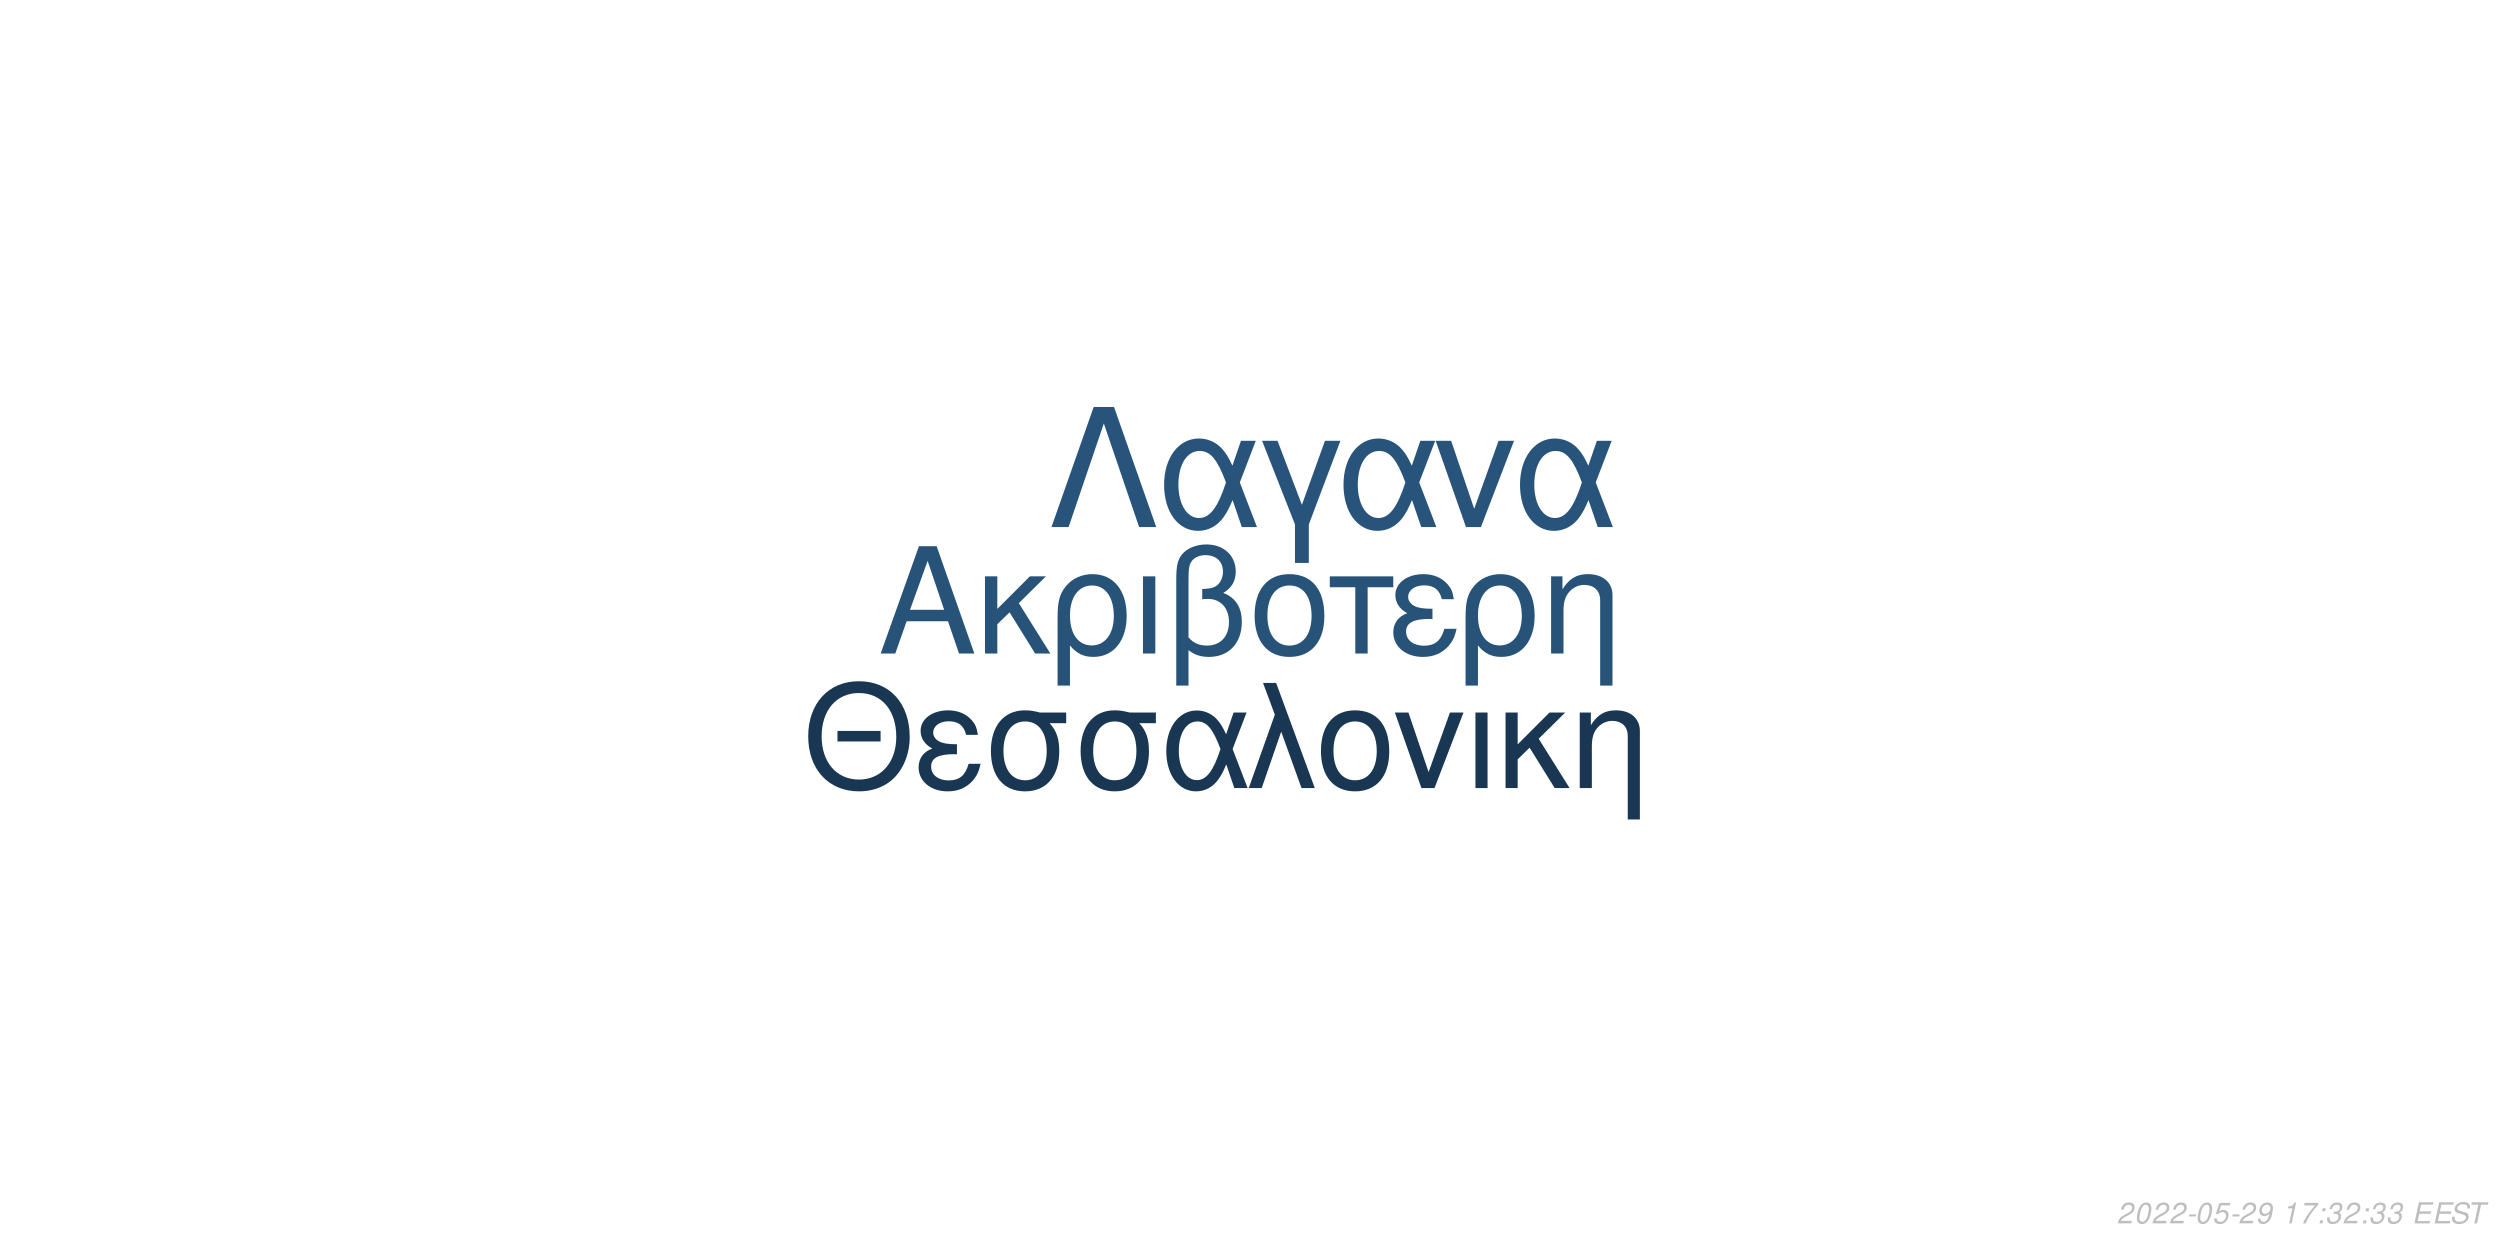
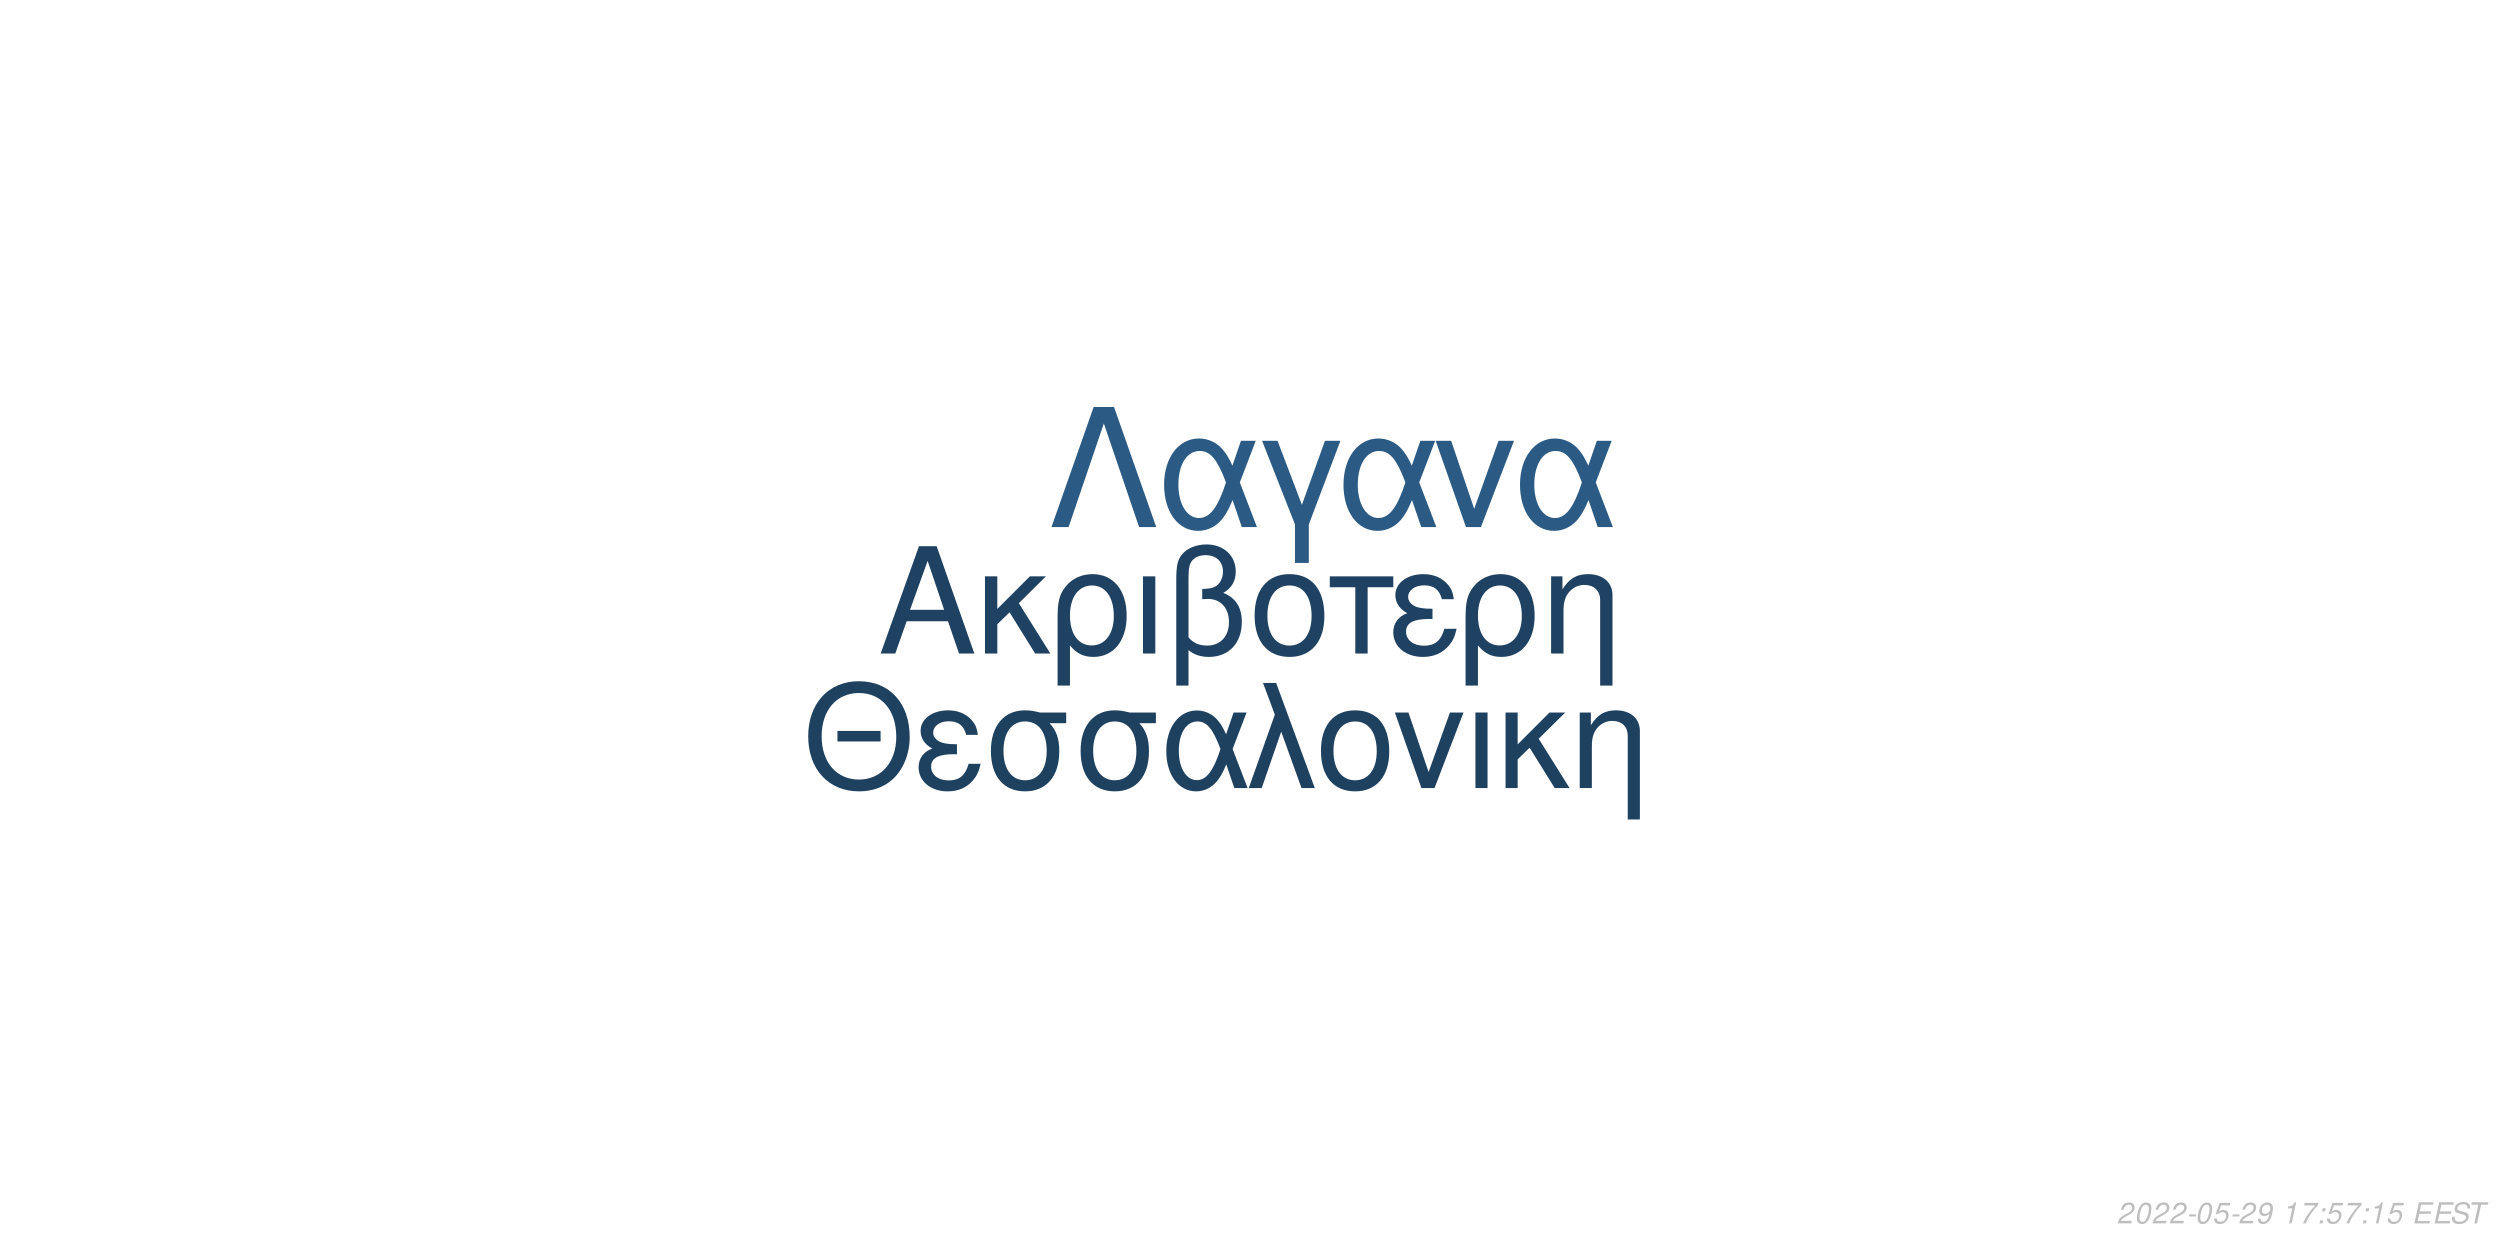
<svg xmlns="http://www.w3.org/2000/svg" xmlns:xlink="http://www.w3.org/1999/xlink" width="864pt" height="432pt" viewBox="0 0 864 432" version="1.1">
  <defs>
    <g>
      <symbol overflow="visible" id="glyph0-0">
        <path style="stroke:none;" d="" />
      </symbol>
      <symbol overflow="visible" id="glyph0-1">
        <path style="stroke:none;" d="M 24.125 -11.141 L 27.938 0 L 33.234 0 L 20.203 -37.094 L 14.094 -37.094 L 0.859 0 L 5.906 0 L 9.828 -11.141 Z M 22.797 -15.109 L 11 -15.109 L 17.094 -32.016 Z M 22.797 -15.109 " />
      </symbol>
      <symbol overflow="visible" id="glyph0-2">
        <path style="stroke:none;" d="M 7.172 -15.422 L 7.172 -26.672 L 2.906 -26.672 L 2.906 0 L 7.172 0 L 7.172 -10.125 L 11.406 -14.25 L 20.25 0 L 25.5 0 L 14.609 -17.406 L 23.969 -26.672 L 18.422 -26.672 Z M 7.172 -15.422 " />
      </symbol>
      <symbol overflow="visible" id="glyph0-3">
        <path style="stroke:none;" d="M 3 11.094 L 7.281 11.094 L 7.281 -2.797 C 9.516 -0.047 11.953 1.172 15.375 1.172 C 22.344 1.172 26.875 -4.422 26.875 -13.031 C 26.875 -21.891 22.297 -27.438 15.062 -27.438 C 11.297 -27.438 7.984 -25.906 5.797 -23.156 C 3.672 -20.516 3 -17.969 3 -12.359 Z M 14.906 -23.516 C 19.547 -23.516 22.438 -19.438 22.438 -12.922 C 22.438 -6.812 19.391 -2.797 14.812 -2.797 C 10.172 -2.797 7.281 -6.766 7.281 -13.125 C 7.281 -19.484 10.234 -23.516 14.906 -23.516 Z M 14.906 -23.516 " />
      </symbol>
      <symbol overflow="visible" id="glyph0-4">
        <path style="stroke:none;" d="M 3.516 0 L 7.781 0 L 7.781 -26.672 L 3.516 -26.672 Z M 3.516 0 " />
      </symbol>
      <symbol overflow="visible" id="glyph0-5">
        <path style="stroke:none;" d="M 4.016 11.094 L 8.25 11.094 L 8.25 -1.172 C 10.172 0.406 12.422 1.172 15.312 1.172 C 22.188 1.172 26.672 -3.609 26.672 -10.891 C 26.672 -15.984 24.578 -19.234 20.25 -20.969 C 23.109 -22.547 24.578 -25.031 24.578 -28.344 C 24.578 -33.844 20.406 -37.703 14.453 -37.703 C 10.938 -37.703 7.734 -36.391 6 -34.25 C 4.484 -32.422 4.016 -30.328 4.016 -25.391 Z M 8.25 -25.656 C 8.25 -29.359 8.5 -30.844 9.469 -32.062 C 10.375 -33.281 12.156 -34 14.094 -34 C 17.812 -34 20.156 -31.812 20.156 -28.297 C 20.156 -25.953 18.984 -23.812 17.297 -23.047 C 16.281 -22.547 15.469 -22.438 12.984 -22.297 L 12.984 -18.781 C 13.734 -18.828 14.344 -18.875 14.969 -18.875 C 19.344 -18.875 22.234 -15.719 22.234 -10.891 C 22.234 -5.906 19.281 -2.75 14.656 -2.75 C 11.953 -2.75 9.922 -3.609 8.25 -5.594 Z M 8.25 -25.656 " />
      </symbol>
      <symbol overflow="visible" id="glyph0-6">
        <path style="stroke:none;" d="M 14.094 -27.438 C 6.562 -27.438 2.094 -22.094 2.094 -13.125 C 2.094 -4.125 6.562 1.172 14.141 1.172 C 21.672 1.172 26.203 -4.172 26.203 -12.922 C 26.203 -22.188 21.828 -27.438 14.094 -27.438 Z M 14.141 -23.516 C 18.938 -23.516 21.781 -19.594 21.781 -12.984 C 21.781 -6.672 18.828 -2.75 14.141 -2.75 C 9.422 -2.75 6.516 -6.672 6.516 -13.125 C 6.516 -19.594 9.422 -23.516 14.141 -23.516 Z M 14.141 -23.516 " />
      </symbol>
      <symbol overflow="visible" id="glyph0-7">
        <path style="stroke:none;" d="M 7.891 0 L 12.156 0 L 12.156 -22.906 L 21.016 -22.906 L 21.016 -26.672 L -0.922 -26.672 L -0.922 -22.906 L 7.891 -22.906 Z M 7.891 0 " />
      </symbol>
      <symbol overflow="visible" id="glyph0-8">
        <path style="stroke:none;" d="M 14.562 -15.469 C 11.344 -15.469 9.562 -15.781 8.297 -16.438 C 6.922 -17.203 6.156 -18.328 6.156 -19.547 C 6.156 -21.891 8.453 -23.562 11.656 -23.562 C 15.062 -23.562 16.953 -22.094 17.812 -18.781 L 21.938 -18.781 C 21.578 -21.266 21.062 -22.5 19.797 -23.922 C 17.812 -26.203 14.906 -27.438 11.453 -27.438 C 5.797 -27.438 1.734 -24.375 1.734 -20.203 C 1.734 -17.609 3.156 -15.375 5.859 -13.938 C 2.797 -12.875 1.016 -10.484 1.016 -7.328 C 1.016 -2.391 5.297 1.172 11.25 1.172 C 14.969 1.172 17.906 -0.109 20.156 -2.641 C 21.578 -4.328 22.297 -5.797 22.906 -8.547 L 18.672 -8.547 C 17.5 -4.422 15.422 -2.703 11.609 -2.703 C 7.938 -2.703 5.438 -4.688 5.438 -7.578 C 5.438 -10.578 7.938 -11.953 13.484 -11.953 C 13.641 -11.953 14.094 -11.953 14.562 -11.906 Z M 14.562 -15.469 " />
      </symbol>
      <symbol overflow="visible" id="glyph0-9">
        <path style="stroke:none;" d="M 3.562 -26.672 L 3.562 0 L 7.844 0 L 7.844 -14.703 C 7.844 -17.906 8.5 -19.891 10.031 -21.531 C 11.406 -22.953 13.188 -23.719 15.062 -23.719 C 18.375 -23.719 20.516 -21.672 20.516 -18.469 L 20.516 11.094 L 24.781 11.094 L 24.781 -20.156 C 24.781 -24.578 21.469 -27.438 16.328 -27.438 C 12.359 -27.438 9.828 -25.906 7.484 -22.188 L 7.484 -26.672 Z M 3.562 -26.672 " />
      </symbol>
      <symbol overflow="visible" id="glyph1-0">
        <path style="stroke:none;" d="" />
      </symbol>
      <symbol overflow="visible" id="glyph1-1">
        <path style="stroke:none;" d="M 26.859 -19.734 L 11.953 -19.734 L 11.953 -16.094 L 26.859 -16.094 Z M 19.328 -36.922 C 8.922 -36.922 1.844 -29.25 1.844 -17.891 C 1.844 -6.484 8.875 1.141 19.391 1.141 C 23.812 1.141 27.703 -0.203 30.641 -2.688 C 34.578 -6.031 36.922 -11.656 36.922 -17.594 C 36.922 -29.297 30 -36.922 19.328 -36.922 Z M 19.328 -32.844 C 27.203 -32.844 32.281 -26.906 32.281 -17.688 C 32.281 -8.922 27.062 -2.938 19.391 -2.938 C 11.609 -2.938 6.484 -8.922 6.484 -17.891 C 6.484 -26.859 11.609 -32.844 19.328 -32.844 Z M 19.328 -32.844 " />
      </symbol>
      <symbol overflow="visible" id="glyph1-2">
        <path style="stroke:none;" d="M 14.25 -15.141 C 11.109 -15.141 9.375 -15.453 8.125 -16.094 C 6.781 -16.844 6.031 -17.938 6.031 -19.141 C 6.031 -21.422 8.266 -23.078 11.406 -23.078 C 14.75 -23.078 16.594 -21.625 17.438 -18.391 L 21.469 -18.391 C 21.125 -20.828 20.625 -22.031 19.391 -23.422 C 17.438 -25.656 14.594 -26.859 11.219 -26.859 C 5.688 -26.859 1.688 -23.875 1.688 -19.781 C 1.688 -17.234 3.094 -15.047 5.734 -13.656 C 2.734 -12.609 1 -10.266 1 -7.172 C 1 -2.344 5.188 1.141 11.016 1.141 C 14.656 1.141 17.547 -0.094 19.734 -2.594 C 21.125 -4.234 21.828 -5.688 22.422 -8.375 L 18.281 -8.375 C 17.141 -4.328 15.094 -2.641 11.359 -2.641 C 7.766 -2.641 5.328 -4.578 5.328 -7.422 C 5.328 -10.359 7.766 -11.703 13.203 -11.703 C 13.359 -11.703 13.797 -11.703 14.25 -11.656 Z M 14.25 -15.141 " />
      </symbol>
      <symbol overflow="visible" id="glyph1-3">
        <path style="stroke:none;" d="M 29 -26.109 L 19.938 -26.109 C 17.594 -26.703 16.438 -26.859 14.703 -26.859 C 7.469 -26.859 2.984 -21.469 2.984 -12.859 C 2.984 -4.031 7.375 1.141 14.797 1.141 C 22.172 1.141 26.609 -4.078 26.609 -12.656 C 26.609 -17.047 25.656 -19.828 23.266 -22.422 L 29 -22.422 Z M 14.797 -23.016 C 19.531 -23.016 22.266 -19.234 22.266 -12.75 C 22.266 -6.531 19.438 -2.688 14.797 -2.688 C 10.172 -2.688 7.328 -6.531 7.328 -12.859 C 7.328 -19.188 10.172 -23.016 14.797 -23.016 Z M 14.797 -23.016 " />
      </symbol>
      <symbol overflow="visible" id="glyph1-4">
        <path style="stroke:none;" d="M 29.344 -26.109 L 24.859 -26.109 L 22.266 -18.578 C 21.125 -21.031 20.484 -22.125 19.328 -23.469 C 17.547 -25.609 14.906 -26.812 12.156 -26.812 C 5.984 -26.812 1.594 -20.984 1.594 -12.812 C 1.594 -4.578 5.828 1.141 11.906 1.141 C 14.953 1.141 17.734 -0.344 19.625 -3.047 C 20.672 -4.531 21.281 -5.688 22.328 -8.172 L 25.109 0 L 29.703 0 L 24.516 -13.5 Z M 20.328 -13.5 C 17.891 -5.922 15.453 -2.734 12.156 -2.734 C 8.516 -2.734 5.922 -6.922 5.922 -12.812 C 5.922 -18.938 8.516 -23.016 12.359 -23.016 C 15.594 -23.016 17.688 -20.531 20.328 -13.5 Z M 20.328 -13.5 " />
      </symbol>
      <symbol overflow="visible" id="glyph1-5">
        <path style="stroke:none;" d="M 1.094 0 L 5.578 0 L 12.312 -19.484 L 19.328 0 L 23.922 0 L 10.562 -36.328 L 6.031 -36.328 L 10.109 -25.359 Z M 1.094 0 " />
      </symbol>
      <symbol overflow="visible" id="glyph1-6">
        <path style="stroke:none;" d="M 13.797 -26.859 C 6.422 -26.859 2.047 -21.625 2.047 -12.859 C 2.047 -4.031 6.422 1.141 13.859 1.141 C 21.234 1.141 25.656 -4.078 25.656 -12.656 C 25.656 -21.719 21.375 -26.859 13.797 -26.859 Z M 13.859 -23.016 C 18.531 -23.016 21.328 -19.188 21.328 -12.703 C 21.328 -6.531 18.438 -2.688 13.859 -2.688 C 9.219 -2.688 6.375 -6.531 6.375 -12.859 C 6.375 -19.188 9.219 -23.016 13.859 -23.016 Z M 13.859 -23.016 " />
      </symbol>
      <symbol overflow="visible" id="glyph1-7">
        <path style="stroke:none;" d="M 14.297 0 L 24.312 -26.109 L 19.625 -26.109 L 12.25 -5.531 L 5.281 -26.109 L 0.594 -26.109 L 9.766 0 Z M 14.297 0 " />
      </symbol>
      <symbol overflow="visible" id="glyph1-8">
        <path style="stroke:none;" d="M 3.438 0 L 7.625 0 L 7.625 -26.109 L 3.438 -26.109 Z M 3.438 0 " />
      </symbol>
      <symbol overflow="visible" id="glyph1-9">
        <path style="stroke:none;" d="M 7.031 -15.094 L 7.031 -26.109 L 2.844 -26.109 L 2.844 0 L 7.031 0 L 7.031 -9.922 L 11.156 -13.953 L 19.828 0 L 24.969 0 L 14.297 -17.047 L 23.469 -26.109 L 18.031 -26.109 Z M 7.031 -15.094 " />
      </symbol>
      <symbol overflow="visible" id="glyph1-10">
        <path style="stroke:none;" d="M 3.484 -26.109 L 3.484 0 L 7.672 0 L 7.672 -14.406 C 7.672 -17.547 8.328 -19.484 9.812 -21.078 C 11.156 -22.469 12.906 -23.219 14.75 -23.219 C 17.984 -23.219 20.078 -21.234 20.078 -18.094 L 20.078 10.859 L 24.266 10.859 L 24.266 -19.734 C 24.266 -24.062 21.031 -26.859 16 -26.859 C 12.109 -26.859 9.609 -25.359 7.328 -21.719 L 7.328 -26.109 Z M 3.484 -26.109 " />
      </symbol>
      <symbol overflow="visible" id="glyph2-0">
        <path style="stroke:none;" d="" />
      </symbol>
      <symbol overflow="visible" id="glyph2-1">
        <path style="stroke:none;" d="M 22.531 -41.484 L 15.484 -41.484 L 0.906 0 L 6.828 0 L 19 -35.797 L 31.188 0 L 37.109 0 Z M 22.531 -41.484 " />
      </symbol>
      <symbol overflow="visible" id="glyph2-2">
        <path style="stroke:none;" d="M 33.516 -29.812 L 28.391 -29.812 L 25.438 -21.219 C 24.125 -24.016 23.391 -25.266 22.078 -26.797 C 20.031 -29.25 17.016 -30.609 13.891 -30.609 C 6.828 -30.609 1.828 -23.953 1.828 -14.625 C 1.828 -5.234 6.656 1.312 13.594 1.312 C 17.078 1.312 20.266 -0.391 22.422 -3.469 C 23.609 -5.172 24.297 -6.484 25.5 -9.328 L 28.688 0 L 33.922 0 L 28 -15.422 Z M 23.219 -15.422 C 20.422 -6.766 17.641 -3.125 13.891 -3.125 C 9.734 -3.125 6.766 -7.906 6.766 -14.625 C 6.766 -21.625 9.734 -26.297 14.109 -26.297 C 17.812 -26.297 20.203 -23.453 23.219 -15.422 Z M 23.219 -15.422 " />
      </symbol>
      <symbol overflow="visible" id="glyph2-3">
        <path style="stroke:none;" d="M 12.062 12.406 L 16.844 12.406 L 16.844 -0.906 L 27.766 -29.812 L 22.422 -29.812 L 14.453 -7.688 L 6.031 -29.812 L 0.688 -29.812 L 12.062 -0.906 Z M 12.062 12.406 " />
      </symbol>
      <symbol overflow="visible" id="glyph2-4">
        <path style="stroke:none;" d="M 16.328 0 L 27.766 -29.812 L 22.422 -29.812 L 14 -6.312 L 6.031 -29.812 L 0.688 -29.812 L 11.156 0 Z M 16.328 0 " />
      </symbol>
      <symbol overflow="visible" id="glyph3-0">
        <path style="stroke:none;" d="" />
      </symbol>
      <symbol overflow="visible" id="glyph3-1">
        <path style="stroke:none;" d="M 5.234 -0.875 L 1.469 -0.875 C 1.641 -1.375 2.203 -1.891 3.109 -2.344 L 4.234 -2.938 C 5.562 -3.625 6.219 -4.469 6.219 -5.484 C 6.219 -5.938 6.062 -6.359 5.797 -6.656 C 5.469 -7.047 4.984 -7.234 4.312 -7.234 C 2.766 -7.234 1.891 -6.453 1.484 -4.734 L 2.375 -4.734 C 2.484 -5.188 2.609 -5.484 2.797 -5.75 C 3.094 -6.203 3.609 -6.453 4.188 -6.453 C 4.891 -6.453 5.344 -6.031 5.344 -5.375 C 5.344 -4.703 4.859 -4.094 4.016 -3.656 L 2.984 -3.125 C 1.234 -2.188 0.797 -1.656 0.344 -0.016 L 5.047 -0.016 Z M 5.234 -0.875 " />
      </symbol>
      <symbol overflow="visible" id="glyph3-2">
        <path style="stroke:none;" d="M 4.203 -7.234 C 3.375 -7.234 2.688 -6.812 2.125 -5.984 C 1.484 -5.047 0.984 -3.188 0.984 -1.734 C 0.984 -1.109 1.172 -0.562 1.484 -0.266 C 1.797 0.047 2.281 0.234 2.766 0.234 C 3.625 0.234 4.281 -0.156 4.859 -1.016 C 5.516 -1.953 6 -3.797 6 -5.266 C 6 -6.5 5.328 -7.234 4.203 -7.234 Z M 4.094 -6.453 C 4.734 -6.453 5.125 -5.984 5.125 -5.156 C 5.125 -4.203 4.781 -2.625 4.406 -1.812 C 3.984 -0.938 3.516 -0.547 2.875 -0.547 C 2.25 -0.547 1.875 -1.031 1.875 -1.828 C 1.875 -2.797 2.203 -4.344 2.594 -5.203 C 2.984 -6.047 3.453 -6.453 4.094 -6.453 Z M 4.094 -6.453 " />
      </symbol>
      <symbol overflow="visible" id="glyph3-3">
        <path style="stroke:none;" d="M 3.516 -3.125 L 1.125 -3.125 L 0.969 -2.406 L 3.359 -2.406 Z M 3.516 -3.125 " />
      </symbol>
      <symbol overflow="visible" id="glyph3-4">
        <path style="stroke:none;" d="M 6.297 -7.094 L 2.594 -7.094 L 1.234 -3.234 L 2.047 -3.234 C 2.656 -3.766 2.938 -3.906 3.531 -3.906 C 4.328 -3.906 4.797 -3.453 4.797 -2.688 C 4.797 -1.438 3.969 -0.547 2.828 -0.547 C 2.031 -0.547 1.609 -0.938 1.578 -1.734 L 0.703 -1.734 L 0.703 -1.516 C 0.703 -0.938 0.844 -0.547 1.188 -0.266 C 1.562 0.062 2.078 0.234 2.703 0.234 C 3.656 0.234 4.391 -0.156 4.984 -0.922 C 5.422 -1.5 5.672 -2.234 5.672 -2.953 C 5.672 -4 4.938 -4.672 3.812 -4.672 C 3.328 -4.672 2.906 -4.547 2.406 -4.234 L 3.109 -6.219 L 6.109 -6.219 Z M 6.297 -7.094 " />
      </symbol>
      <symbol overflow="visible" id="glyph3-5">
        <path style="stroke:none;" d="M 0.844 -1.656 C 0.844 -1.547 0.844 -1.438 0.844 -1.375 C 0.844 -0.406 1.531 0.234 2.578 0.234 C 3.203 0.234 3.766 0.016 4.297 -0.438 C 4.938 -1 5.312 -1.656 5.594 -2.719 C 5.844 -3.672 6.016 -4.766 6.016 -5.375 C 6.016 -5.844 5.844 -6.328 5.547 -6.656 C 5.203 -7.031 4.703 -7.234 4.062 -7.234 C 2.516 -7.234 1.297 -5.938 1.297 -4.266 C 1.297 -3.203 1.984 -2.547 3.047 -2.547 C 3.484 -2.547 3.953 -2.672 4.281 -2.891 C 4.406 -2.984 4.547 -3.078 4.828 -3.344 C 4.438 -1.484 3.703 -0.547 2.703 -0.547 C 2.109 -0.547 1.719 -0.938 1.719 -1.547 L 1.719 -1.656 Z M 3.953 -6.453 C 4.625 -6.453 5.141 -5.953 5.141 -5.281 C 5.141 -4.188 4.312 -3.312 3.297 -3.312 C 2.594 -3.312 2.172 -3.734 2.172 -4.453 C 2.172 -5.562 2.984 -6.453 3.953 -6.453 Z M 3.953 -6.453 " />
      </symbol>
      <symbol overflow="visible" id="glyph3-6">
        <path style="stroke:none;" d="" />
      </symbol>
      <symbol overflow="visible" id="glyph3-7">
        <path style="stroke:none;" d="M 3.703 -5.188 L 2.594 0 L 3.469 0 L 5.016 -7.234 L 4.438 -7.234 C 3.906 -6.156 3.688 -6.016 2.234 -5.812 L 2.109 -5.188 Z M 3.703 -5.188 " />
      </symbol>
      <symbol overflow="visible" id="glyph3-8">
        <path style="stroke:none;" d="M 6.703 -7.094 L 1.953 -7.094 L 1.766 -6.219 L 5.594 -6.219 C 3.344 -3.688 2.266 -2.109 1.375 0 L 2.344 0 C 3.031 -1.906 4.828 -4.594 6.547 -6.281 Z M 6.703 -7.094 " />
      </symbol>
      <symbol overflow="visible" id="glyph3-9">
        <path style="stroke:none;" d="M 2.359 -1.031 L 1.312 -1.031 L 1.094 0 L 2.141 0 Z M 3.266 -5.234 L 2.219 -5.234 L 2 -4.203 L 3.047 -4.203 Z M 3.266 -5.234 " />
      </symbol>
      <symbol overflow="visible" id="glyph3-10">
-         <path style="stroke:none;" d="M 2.922 -3.312 C 3.125 -3.344 3.234 -3.344 3.375 -3.344 C 4.203 -3.344 4.688 -3 4.688 -2.406 C 4.688 -1.312 3.906 -0.547 2.781 -0.547 C 2.047 -0.547 1.594 -0.938 1.594 -1.562 C 1.594 -1.719 1.609 -1.844 1.656 -2.094 L 0.766 -2.094 C 0.734 -1.797 0.719 -1.641 0.719 -1.469 C 0.719 -0.375 1.406 0.234 2.641 0.234 C 3.547 0.234 4.297 -0.078 4.812 -0.656 C 5.266 -1.156 5.562 -1.875 5.562 -2.547 C 5.562 -3.125 5.344 -3.453 4.797 -3.734 C 5.641 -4.234 6.016 -4.844 6.016 -5.734 C 6.016 -6.656 5.312 -7.234 4.203 -7.234 C 3.375 -7.234 2.672 -6.938 2.188 -6.375 C 1.891 -6.031 1.703 -5.641 1.516 -4.906 L 2.391 -4.906 C 2.5 -5.359 2.594 -5.594 2.734 -5.812 C 3.047 -6.234 3.516 -6.453 4.078 -6.453 C 4.734 -6.453 5.141 -6.125 5.141 -5.578 C 5.141 -5.188 5.016 -4.797 4.797 -4.547 C 4.516 -4.234 4 -4.062 3.266 -4.062 L 3.078 -4.062 Z M 2.922 -3.312 " />
+         <path style="stroke:none;" d="M 2.547 -3.312 L 6.5 -3.312 L 6.688 -4.141 L 2.719 -4.141 L 3.219 -6.469 L 7.344 -6.469 L 7.516 -7.297 L 2.453 -7.297 L 0.906 0 L 6.125 0 L 6.297 -0.812 L 2.016 -0.812 Z M 2.547 -3.312 " />
      </symbol>
      <symbol overflow="visible" id="glyph3-11">
-         <path style="stroke:none;" d="M 2.547 -3.312 L 6.5 -3.312 L 6.688 -4.141 L 2.719 -4.141 L 3.219 -6.469 L 7.344 -6.469 L 7.516 -7.297 L 2.453 -7.297 L 0.906 0 L 6.125 0 L 6.297 -0.812 L 2.016 -0.812 Z M 2.547 -3.312 " />
+         <path style="stroke:none;" d="M 7.062 -5.156 C 7.125 -5.438 7.141 -5.562 7.141 -5.703 C 7.141 -6.156 6.938 -6.594 6.594 -6.891 C 6.188 -7.25 5.656 -7.406 4.875 -7.406 C 3.844 -7.406 3.047 -7.125 2.5 -6.562 C 2.094 -6.141 1.781 -5.438 1.781 -4.922 C 1.781 -4.297 2.219 -3.766 2.891 -3.562 L 4.594 -3.094 C 5.406 -2.859 5.734 -2.578 5.734 -2.094 C 5.734 -1.781 5.547 -1.406 5.266 -1.141 C 4.844 -0.766 4.266 -0.578 3.453 -0.578 C 2.328 -0.578 1.812 -0.984 1.812 -1.906 C 1.812 -2.047 1.812 -2.125 1.844 -2.312 L 0.984 -2.312 C 0.906 -2.062 0.891 -1.906 0.891 -1.688 C 0.891 -0.484 1.797 0.234 3.297 0.234 C 4.359 0.234 5.234 -0.062 5.812 -0.609 C 6.344 -1.078 6.688 -1.797 6.688 -2.375 C 6.688 -2.641 6.609 -2.906 6.453 -3.156 C 6.234 -3.5 5.938 -3.703 5.469 -3.828 L 3.75 -4.312 C 2.984 -4.547 2.734 -4.734 2.734 -5.188 C 2.734 -5.547 2.875 -5.844 3.188 -6.109 C 3.547 -6.438 4.031 -6.594 4.703 -6.594 C 5.266 -6.594 5.688 -6.484 5.906 -6.297 C 6.094 -6.125 6.219 -5.797 6.219 -5.516 C 6.219 -5.422 6.203 -5.344 6.188 -5.156 Z M 7.062 -5.156 " />
      </symbol>
      <symbol overflow="visible" id="glyph3-12">
-         <path style="stroke:none;" d="M 7.062 -5.156 C 7.125 -5.438 7.141 -5.562 7.141 -5.703 C 7.141 -6.156 6.938 -6.594 6.594 -6.891 C 6.188 -7.25 5.656 -7.406 4.875 -7.406 C 3.844 -7.406 3.047 -7.125 2.5 -6.562 C 2.094 -6.141 1.781 -5.438 1.781 -4.922 C 1.781 -4.297 2.219 -3.766 2.891 -3.562 L 4.594 -3.094 C 5.406 -2.859 5.734 -2.578 5.734 -2.094 C 5.734 -1.781 5.547 -1.406 5.266 -1.141 C 4.844 -0.766 4.266 -0.578 3.453 -0.578 C 2.328 -0.578 1.812 -0.984 1.812 -1.906 C 1.812 -2.047 1.812 -2.125 1.844 -2.312 L 0.984 -2.312 C 0.906 -2.062 0.891 -1.906 0.891 -1.688 C 0.891 -0.484 1.797 0.234 3.297 0.234 C 4.359 0.234 5.234 -0.062 5.812 -0.609 C 6.344 -1.078 6.688 -1.797 6.688 -2.375 C 6.688 -2.641 6.609 -2.906 6.453 -3.156 C 6.234 -3.5 5.938 -3.703 5.469 -3.828 L 3.75 -4.312 C 2.984 -4.547 2.734 -4.734 2.734 -5.188 C 2.734 -5.547 2.875 -5.844 3.188 -6.109 C 3.547 -6.438 4.031 -6.594 4.703 -6.594 C 5.266 -6.594 5.688 -6.484 5.906 -6.297 C 6.094 -6.125 6.219 -5.797 6.219 -5.516 C 6.219 -5.422 6.203 -5.344 6.188 -5.156 Z M 7.062 -5.156 " />
-       </symbol>
-       <symbol overflow="visible" id="glyph3-13">
        <path style="stroke:none;" d="M 4.938 -6.469 L 7.312 -6.469 L 7.484 -7.297 L 1.75 -7.297 L 1.578 -6.469 L 3.984 -6.469 L 2.609 0 L 3.547 0 Z M 4.938 -6.469 " />
      </symbol>
    </g>
  </defs>
  <g id="surface1">
    <rect x="0" y="0" width="864" height="432" style="fill:rgb(100%,100%,100%);fill-opacity:1;stroke:none;" />
-     <g style="fill:rgb(15.294%,32.549%,47.451%);fill-opacity:1;">
+     <g style="fill:rgb(12.157%,25.882%,38.431%);fill-opacity:1;">
      <use xlink:href="#glyph0-1" x="303.5" y="225.861" />
      <use xlink:href="#glyph0-2" x="337.5" y="225.861" />
      <use xlink:href="#glyph0-3" x="362.5" y="225.861" />
      <use xlink:href="#glyph0-4" x="391.5" y="225.861" />
      <use xlink:href="#glyph0-5" x="402.5" y="225.861" />
      <use xlink:href="#glyph0-6" x="431.5" y="225.861" />
      <use xlink:href="#glyph0-7" x="460.5" y="225.861" />
      <use xlink:href="#glyph0-8" x="480.5" y="225.861" />
      <use xlink:href="#glyph0-3" x="503.5" y="225.861" />
      <use xlink:href="#glyph0-9" x="532.5" y="225.861" />
    </g>
-     <g style="fill:rgb(9.804%,21.569%,32.549%);fill-opacity:1;">
+     <g style="fill:rgb(11.765%,25.49%,37.647%);fill-opacity:1;">
      <use xlink:href="#glyph1-1" x="277.473" y="272.354" />
      <use xlink:href="#glyph1-2" x="316.473" y="272.354" />
      <use xlink:href="#glyph1-3" x="339.473" y="272.354" />
      <use xlink:href="#glyph1-3" x="370.473" y="272.354" />
      <use xlink:href="#glyph1-4" x="401.473" y="272.354" />
      <use xlink:href="#glyph1-5" x="430.473" y="272.354" />
      <use xlink:href="#glyph1-6" x="454.473" y="272.354" />
      <use xlink:href="#glyph1-7" x="481.473" y="272.354" />
      <use xlink:href="#glyph1-8" x="506.473" y="272.354" />
      <use xlink:href="#glyph1-9" x="517.473" y="272.354" />
      <use xlink:href="#glyph1-10" x="542.473" y="272.354" />
    </g>
-     <g style="fill:rgb(15.686%,32.941%,48.235%);fill-opacity:1;">
+     <g style="fill:rgb(16.863%,35.686%,51.765%);fill-opacity:1;">
      <use xlink:href="#glyph2-1" x="362.484" y="182.152" />
      <use xlink:href="#glyph2-2" x="400.484" y="182.152" />
      <use xlink:href="#glyph2-3" x="435.484" y="182.152" />
      <use xlink:href="#glyph2-2" x="462.484" y="182.152" />
      <use xlink:href="#glyph2-4" x="495.484" y="182.152" />
      <use xlink:href="#glyph2-2" x="523.484" y="182.152" />
    </g>
    <g style="fill:rgb(74.51%,74.51%,74.51%);fill-opacity:1;">
      <use xlink:href="#glyph3-1" x="731.52" y="422.81" />
      <use xlink:href="#glyph3-2" x="737.52" y="422.81" />
      <use xlink:href="#glyph3-1" x="743.52" y="422.81" />
      <use xlink:href="#glyph3-1" x="749.52" y="422.81" />
      <use xlink:href="#glyph3-3" x="755.52" y="422.81" />
      <use xlink:href="#glyph3-2" x="758.52" y="422.81" />
      <use xlink:href="#glyph3-4" x="764.52" y="422.81" />
      <use xlink:href="#glyph3-3" x="770.52" y="422.81" />
      <use xlink:href="#glyph3-1" x="773.52" y="422.81" />
      <use xlink:href="#glyph3-5" x="779.52" y="422.81" />
      <use xlink:href="#glyph3-6" x="785.52" y="422.81" />
      <use xlink:href="#glyph3-7" x="788.52" y="422.81" />
      <use xlink:href="#glyph3-8" x="794.52" y="422.81" />
      <use xlink:href="#glyph3-9" x="800.52" y="422.81" />
-       <use xlink:href="#glyph3-10" x="803.52" y="422.81" />
-       <use xlink:href="#glyph3-1" x="809.52" y="422.81" />
+       <use xlink:href="#glyph3-4" x="803.52" y="422.81" />
+       <use xlink:href="#glyph3-8" x="809.52" y="422.81" />
      <use xlink:href="#glyph3-9" x="815.52" y="422.81" />
-       <use xlink:href="#glyph3-10" x="818.52" y="422.81" />
-       <use xlink:href="#glyph3-10" x="824.52" y="422.81" />
+       <use xlink:href="#glyph3-7" x="818.52" y="422.81" />
+       <use xlink:href="#glyph3-4" x="824.52" y="422.81" />
      <use xlink:href="#glyph3-6" x="830.52" y="422.81" />
-       <use xlink:href="#glyph3-11" x="833.52" y="422.81" />
-       <use xlink:href="#glyph3-11" x="840.52" y="422.81" />
-       <use xlink:href="#glyph3-12" x="846.52" y="422.81" />
-       <use xlink:href="#glyph3-13" x="852.52" y="422.81" />
+       <use xlink:href="#glyph3-10" x="833.52" y="422.81" />
+       <use xlink:href="#glyph3-10" x="840.52" y="422.81" />
+       <use xlink:href="#glyph3-11" x="846.52" y="422.81" />
+       <use xlink:href="#glyph3-12" x="852.52" y="422.81" />
    </g>
  </g>
</svg>
